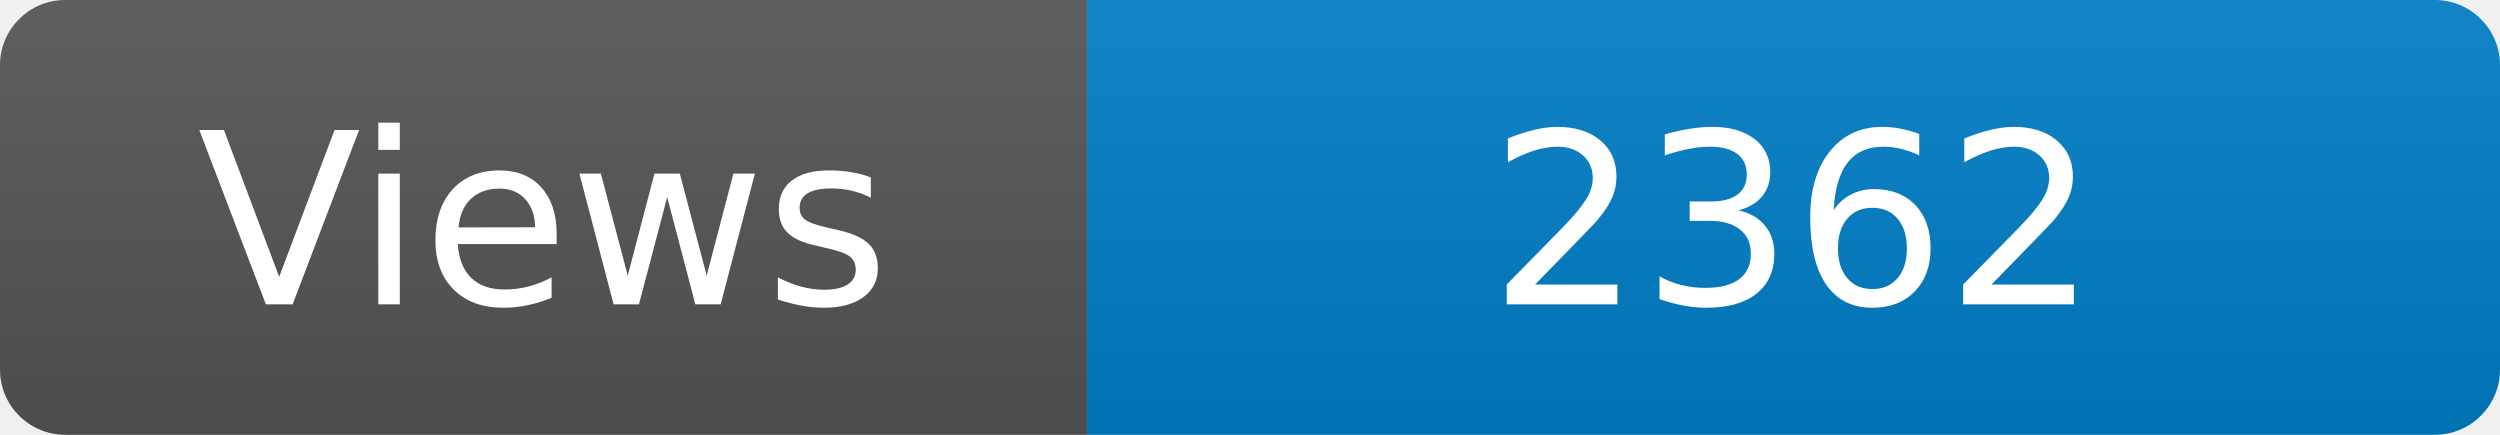
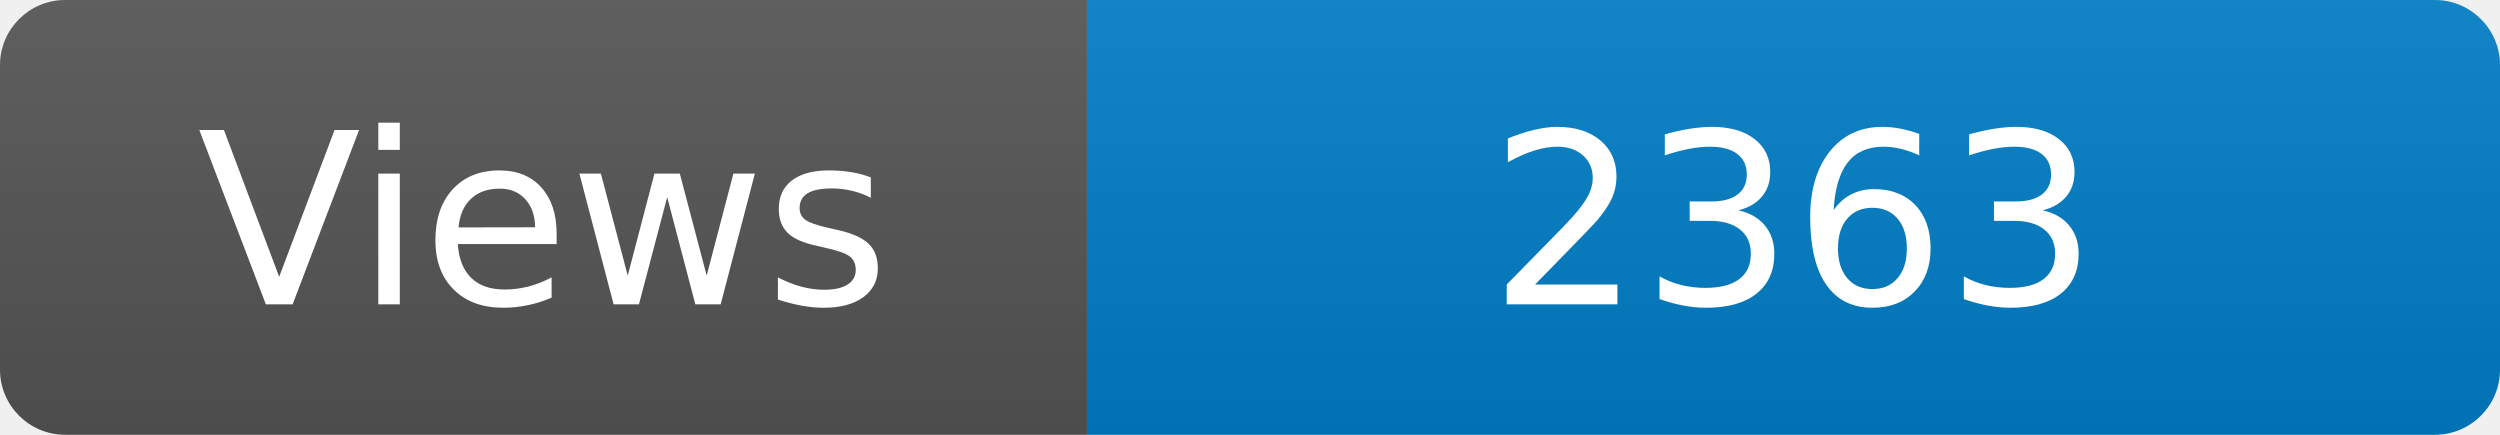
<svg xmlns="http://www.w3.org/2000/svg" width="115" height="20" role="img" aria-label="Maintained?: yes">
  <linearGradient id="s" x2="0" y2="100%">
    <stop offset="0" stop-color="#bbb" stop-opacity=".1" />
    <stop offset="1" stop-opacity=".1" />
  </linearGradient>
  <clipPath id="r">
    <rect width="115" height="20" rx="3" fill="#fff" />
  </clipPath>
  <g clip-path="url(#r)">
    <rect width="50" height="20" fill="#555" />
    <rect x="50" width="160" height="20" fill="#007ec6" />
    <rect width="115" height="20" fill="url(#s)" />
  </g>
  <g fill="#fff" text-anchor="middle" font-family="Verdana,Geneva,DejaVu Sans,sans-serif" font-size="110">
    <text x="250" y="140" transform="scale(.1)" fill="#fff">Views</text>
-     <text x="825" y="140" transform="scale(.1)" fill="#fff">2362</text>
+     <text x="825" y="140" transform="scale(.1)" fill="#fff">2363</text>
  </g>
</svg>
